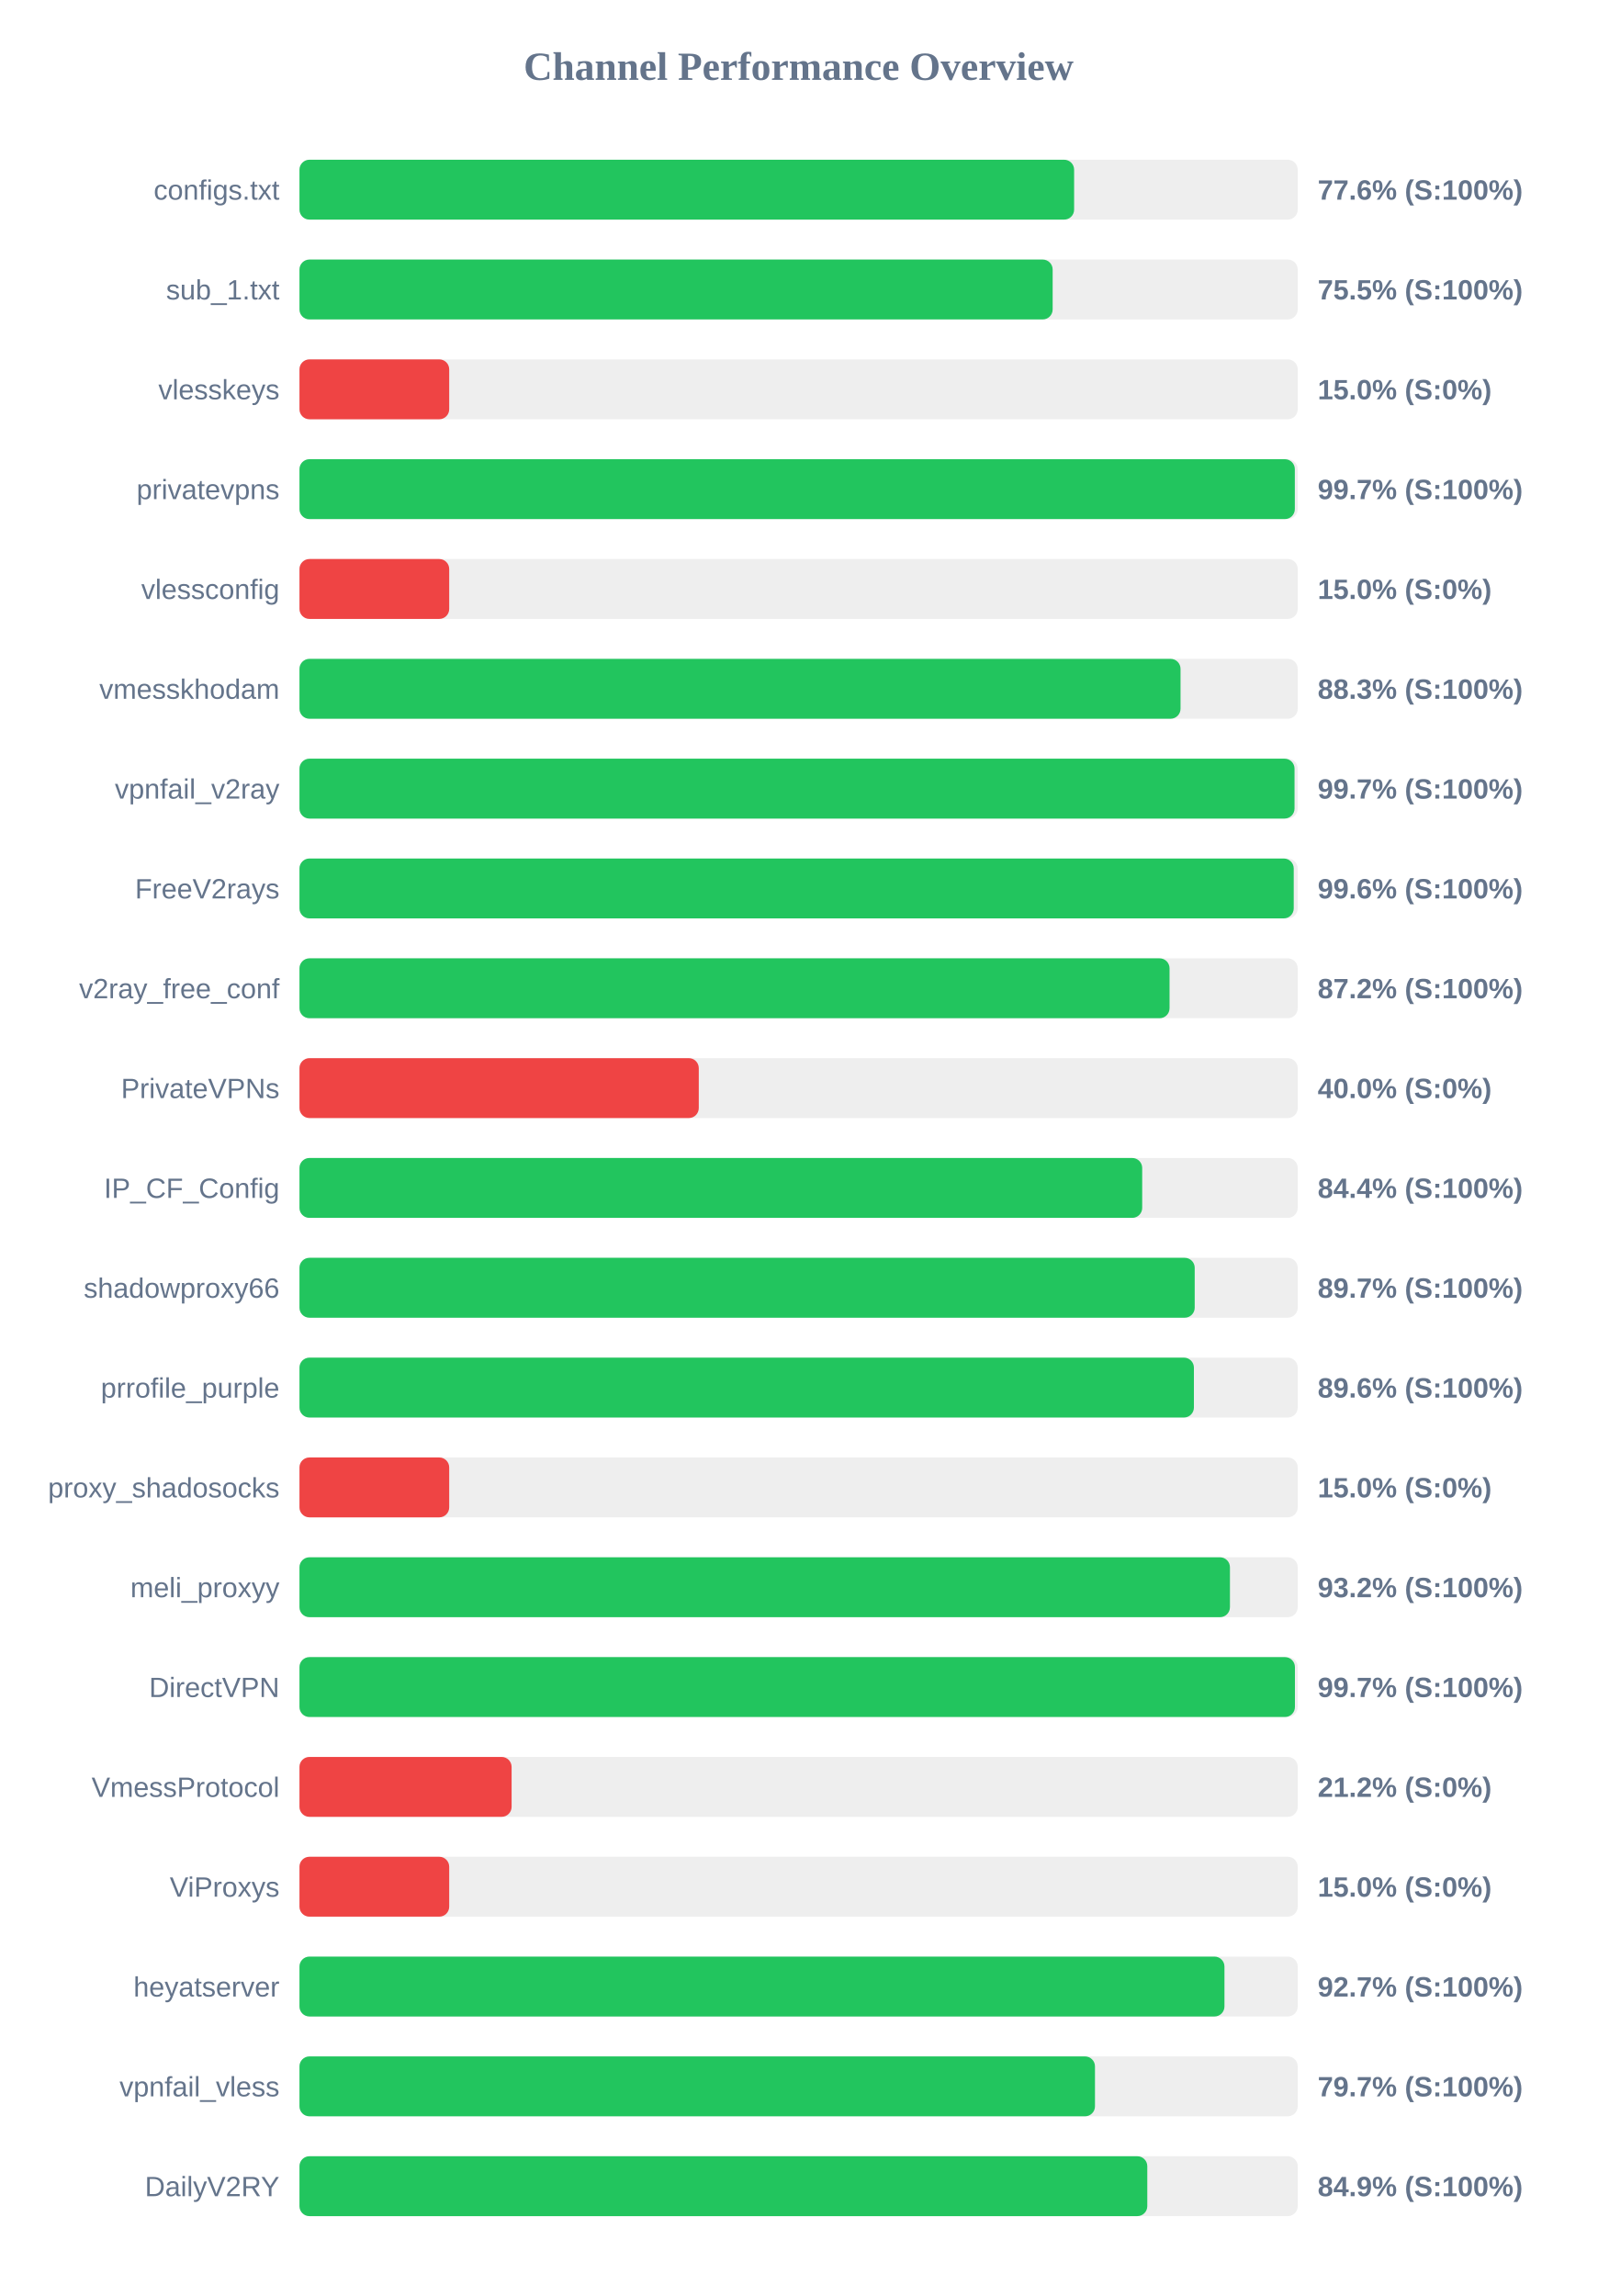
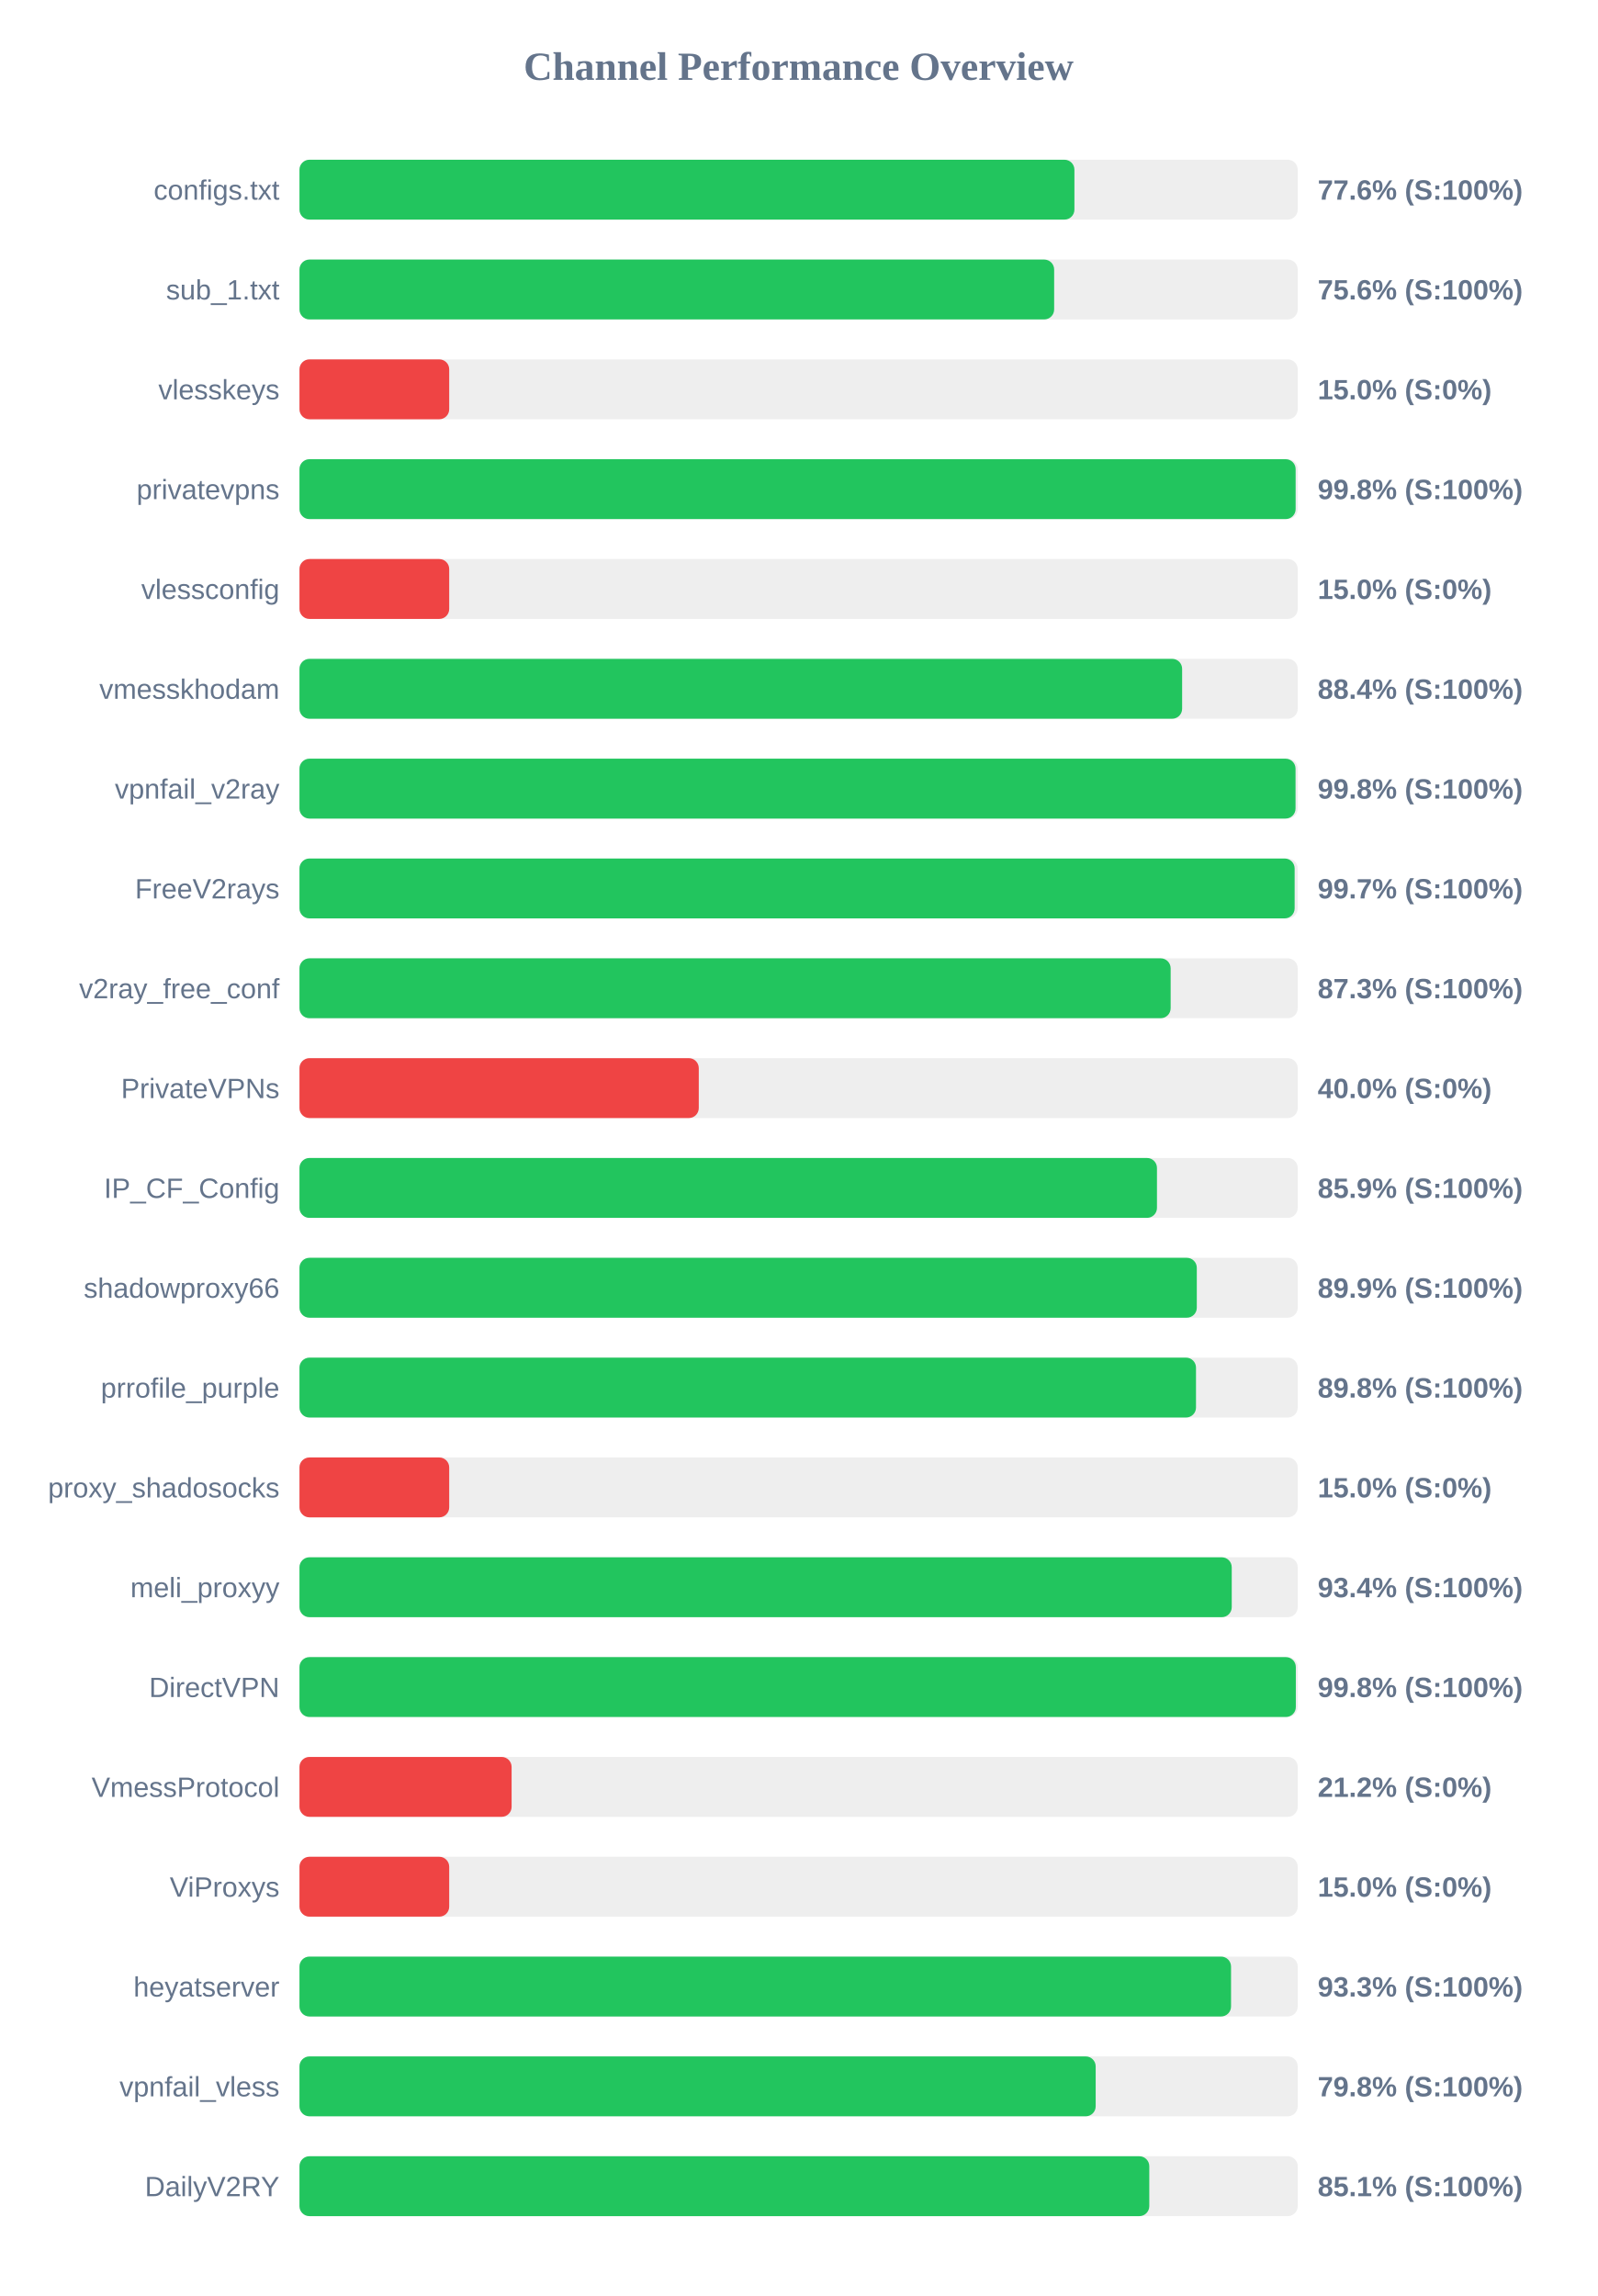
<svg xmlns="http://www.w3.org/2000/svg" width="800" height="1150" version="1.1">
  <style>
        .row { font: 14px Arial; fill: #64748b; }
        .score { font: bold 14px Arial; fill: #64748b; }
    </style>
  <text x="400" y="40" text-anchor="middle" font-size="20px" font-weight="bold" fill="#64748b">Channel Performance Overview</text>
  <rect x="150" y="80" width="500" height="30" fill="#eee" rx="5" />
-   <rect x="150" y="80" width="388.0" height="30" fill="#22c55e" rx="5" />
+   <rect x="150" y="80" width="388.15" height="30" fill="#22c55e" rx="5" />
  <text x="140" y="100" text-anchor="end" class="row">configs.txt</text>
  <text x="660" y="100" text-anchor="start" class="score">77.6% (S:100%)</text>
  <rect x="150" y="130" width="500" height="30" fill="#eee" rx="5" />
-   <rect x="150" y="130" width="377.25" height="30" fill="#22c55e" rx="5" />
+   <rect x="150" y="130" width="378.0" height="30" fill="#22c55e" rx="5" />
  <text x="140" y="150" text-anchor="end" class="row">sub_1.txt</text>
-   <text x="660" y="150" text-anchor="start" class="score">75.5% (S:100%)</text>
+   <text x="660" y="150" text-anchor="start" class="score">75.6% (S:100%)</text>
  <rect x="150" y="180" width="500" height="30" fill="#eee" rx="5" />
  <rect x="150" y="180" width="75.0" height="30" fill="#ef4444" rx="5" />
  <text x="140" y="200" text-anchor="end" class="row">vlesskeys</text>
  <text x="660" y="200" text-anchor="start" class="score">15.0% (S:0%)</text>
  <rect x="150" y="230" width="500" height="30" fill="#eee" rx="5" />
-   <rect x="150" y="230" width="498.55" height="30" fill="#22c55e" rx="5" />
+   <rect x="150" y="230" width="498.95" height="30" fill="#22c55e" rx="5" />
  <text x="140" y="250" text-anchor="end" class="row">privatevpns</text>
-   <text x="660" y="250" text-anchor="start" class="score">99.7% (S:100%)</text>
+   <text x="660" y="250" text-anchor="start" class="score">99.8% (S:100%)</text>
  <rect x="150" y="280" width="500" height="30" fill="#eee" rx="5" />
  <rect x="150" y="280" width="75.0" height="30" fill="#ef4444" rx="5" />
  <text x="140" y="300" text-anchor="end" class="row">vlessconfig</text>
  <text x="660" y="300" text-anchor="start" class="score">15.0% (S:0%)</text>
  <rect x="150" y="330" width="500" height="30" fill="#eee" rx="5" />
-   <rect x="150" y="330" width="441.3" height="30" fill="#22c55e" rx="5" />
+   <rect x="150" y="330" width="442.1" height="30" fill="#22c55e" rx="5" />
  <text x="140" y="350" text-anchor="end" class="row">vmesskhodam</text>
-   <text x="660" y="350" text-anchor="start" class="score">88.3% (S:100%)</text>
+   <text x="660" y="350" text-anchor="start" class="score">88.4% (S:100%)</text>
  <rect x="150" y="380" width="500" height="30" fill="#eee" rx="5" />
-   <rect x="150" y="380" width="498.4" height="30" fill="#22c55e" rx="5" />
+   <rect x="150" y="380" width="498.9" height="30" fill="#22c55e" rx="5" />
  <text x="140" y="400" text-anchor="end" class="row">vpnfail_v2ray</text>
-   <text x="660" y="400" text-anchor="start" class="score">99.7% (S:100%)</text>
+   <text x="660" y="400" text-anchor="start" class="score">99.8% (S:100%)</text>
  <rect x="150" y="430" width="500" height="30" fill="#eee" rx="5" />
-   <rect x="150" y="430" width="498.0" height="30" fill="#22c55e" rx="5" />
+   <rect x="150" y="430" width="498.45" height="30" fill="#22c55e" rx="5" />
  <text x="140" y="450" text-anchor="end" class="row">FreeV2rays</text>
-   <text x="660" y="450" text-anchor="start" class="score">99.6% (S:100%)</text>
+   <text x="660" y="450" text-anchor="start" class="score">99.7% (S:100%)</text>
  <rect x="150" y="480" width="500" height="30" fill="#eee" rx="5" />
-   <rect x="150" y="480" width="435.8" height="30" fill="#22c55e" rx="5" />
+   <rect x="150" y="480" width="436.35" height="30" fill="#22c55e" rx="5" />
  <text x="140" y="500" text-anchor="end" class="row">v2ray_free_conf</text>
-   <text x="660" y="500" text-anchor="start" class="score">87.2% (S:100%)</text>
+   <text x="660" y="500" text-anchor="start" class="score">87.3% (S:100%)</text>
  <rect x="150" y="530" width="500" height="30" fill="#eee" rx="5" />
  <rect x="150" y="530" width="200.0" height="30" fill="#ef4444" rx="5" />
  <text x="140" y="550" text-anchor="end" class="row">PrivateVPNs</text>
  <text x="660" y="550" text-anchor="start" class="score">40.0% (S:0%)</text>
  <rect x="150" y="580" width="500" height="30" fill="#eee" rx="5" />
-   <rect x="150" y="580" width="422.1" height="30" fill="#22c55e" rx="5" />
+   <rect x="150" y="580" width="429.5" height="30" fill="#22c55e" rx="5" />
  <text x="140" y="600" text-anchor="end" class="row">IP_CF_Config</text>
-   <text x="660" y="600" text-anchor="start" class="score">84.4% (S:100%)</text>
+   <text x="660" y="600" text-anchor="start" class="score">85.9% (S:100%)</text>
  <rect x="150" y="630" width="500" height="30" fill="#eee" rx="5" />
-   <rect x="150" y="630" width="448.4" height="30" fill="#22c55e" rx="5" />
+   <rect x="150" y="630" width="449.45" height="30" fill="#22c55e" rx="5" />
  <text x="140" y="650" text-anchor="end" class="row">shadowproxy66</text>
-   <text x="660" y="650" text-anchor="start" class="score">89.7% (S:100%)</text>
+   <text x="660" y="650" text-anchor="start" class="score">89.9% (S:100%)</text>
  <rect x="150" y="680" width="500" height="30" fill="#eee" rx="5" />
-   <rect x="150" y="680" width="448.0" height="30" fill="#22c55e" rx="5" />
+   <rect x="150" y="680" width="449.05" height="30" fill="#22c55e" rx="5" />
  <text x="140" y="700" text-anchor="end" class="row">prrofile_purple</text>
-   <text x="660" y="700" text-anchor="start" class="score">89.6% (S:100%)</text>
+   <text x="660" y="700" text-anchor="start" class="score">89.8% (S:100%)</text>
  <rect x="150" y="730" width="500" height="30" fill="#eee" rx="5" />
  <rect x="150" y="730" width="75.0" height="30" fill="#ef4444" rx="5" />
  <text x="140" y="750" text-anchor="end" class="row">proxy_shadosocks</text>
  <text x="660" y="750" text-anchor="start" class="score">15.0% (S:0%)</text>
  <rect x="150" y="780" width="500" height="30" fill="#eee" rx="5" />
-   <rect x="150" y="780" width="466.05" height="30" fill="#22c55e" rx="5" />
+   <rect x="150" y="780" width="466.95" height="30" fill="#22c55e" rx="5" />
  <text x="140" y="800" text-anchor="end" class="row">meli_proxyy</text>
-   <text x="660" y="800" text-anchor="start" class="score">93.2% (S:100%)</text>
+   <text x="660" y="800" text-anchor="start" class="score">93.4% (S:100%)</text>
  <rect x="150" y="830" width="500" height="30" fill="#eee" rx="5" />
-   <rect x="150" y="830" width="498.6" height="30" fill="#22c55e" rx="5" />
+   <rect x="150" y="830" width="499.05" height="30" fill="#22c55e" rx="5" />
  <text x="140" y="850" text-anchor="end" class="row">DirectVPN</text>
-   <text x="660" y="850" text-anchor="start" class="score">99.7% (S:100%)</text>
+   <text x="660" y="850" text-anchor="start" class="score">99.8% (S:100%)</text>
  <rect x="150" y="880" width="500" height="30" fill="#eee" rx="5" />
  <rect x="150" y="880" width="106.25" height="30" fill="#ef4444" rx="5" />
  <text x="140" y="900" text-anchor="end" class="row">VmessProtocol</text>
  <text x="660" y="900" text-anchor="start" class="score">21.2% (S:0%)</text>
  <rect x="150" y="930" width="500" height="30" fill="#eee" rx="5" />
  <rect x="150" y="930" width="75.0" height="30" fill="#ef4444" rx="5" />
  <text x="140" y="950" text-anchor="end" class="row">ViProxys</text>
  <text x="660" y="950" text-anchor="start" class="score">15.0% (S:0%)</text>
  <rect x="150" y="980" width="500" height="30" fill="#eee" rx="5" />
-   <rect x="150" y="980" width="463.3" height="30" fill="#22c55e" rx="5" />
+   <rect x="150" y="980" width="466.6" height="30" fill="#22c55e" rx="5" />
  <text x="140" y="1000" text-anchor="end" class="row">heyatserver</text>
-   <text x="660" y="1000" text-anchor="start" class="score">92.7% (S:100%)</text>
+   <text x="660" y="1000" text-anchor="start" class="score">93.3% (S:100%)</text>
  <rect x="150" y="1030" width="500" height="30" fill="#eee" rx="5" />
-   <rect x="150" y="1030" width="398.45" height="30" fill="#22c55e" rx="5" />
+   <rect x="150" y="1030" width="398.8" height="30" fill="#22c55e" rx="5" />
  <text x="140" y="1050" text-anchor="end" class="row">vpnfail_vless</text>
-   <text x="660" y="1050" text-anchor="start" class="score">79.7% (S:100%)</text>
+   <text x="660" y="1050" text-anchor="start" class="score">79.8% (S:100%)</text>
  <rect x="150" y="1080" width="500" height="30" fill="#eee" rx="5" />
-   <rect x="150" y="1080" width="424.65" height="30" fill="#22c55e" rx="5" />
+   <rect x="150" y="1080" width="425.65" height="30" fill="#22c55e" rx="5" />
  <text x="140" y="1100" text-anchor="end" class="row">DailyV2RY</text>
-   <text x="660" y="1100" text-anchor="start" class="score">84.9% (S:100%)</text>
+   <text x="660" y="1100" text-anchor="start" class="score">85.1% (S:100%)</text>
</svg>
